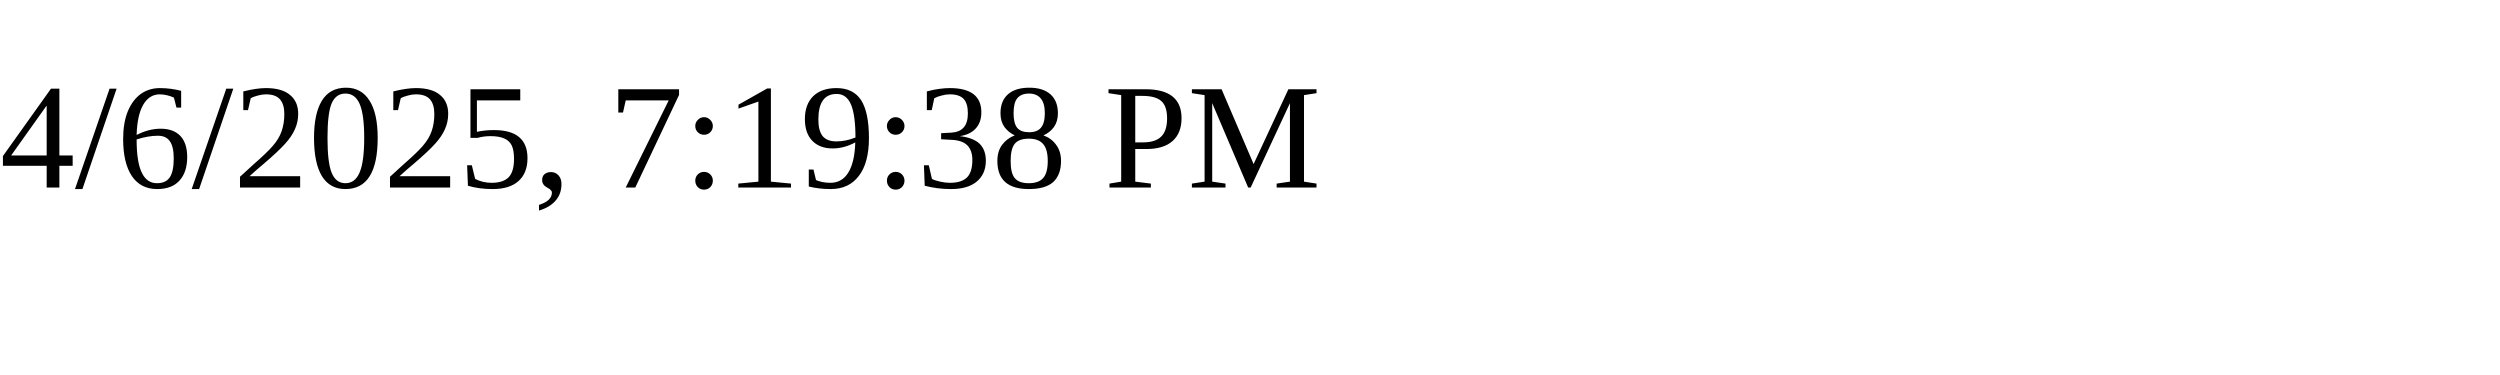
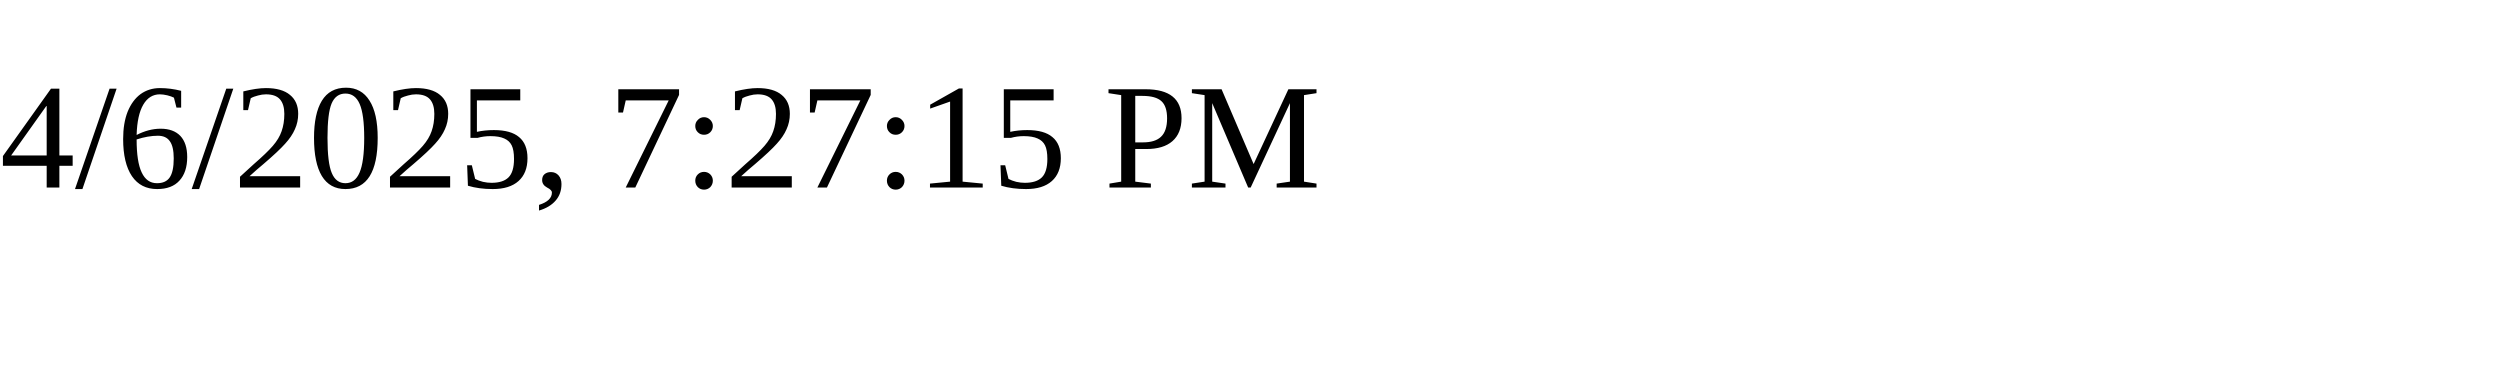
<svg xmlns="http://www.w3.org/2000/svg" height="30" width="200">
-   <text x="0" y="15">4/6/2025, 7:19:38 PM</text>
+   <text x="0" y="15">4/6/2025, 7:27:15 PM</text>
</svg>
